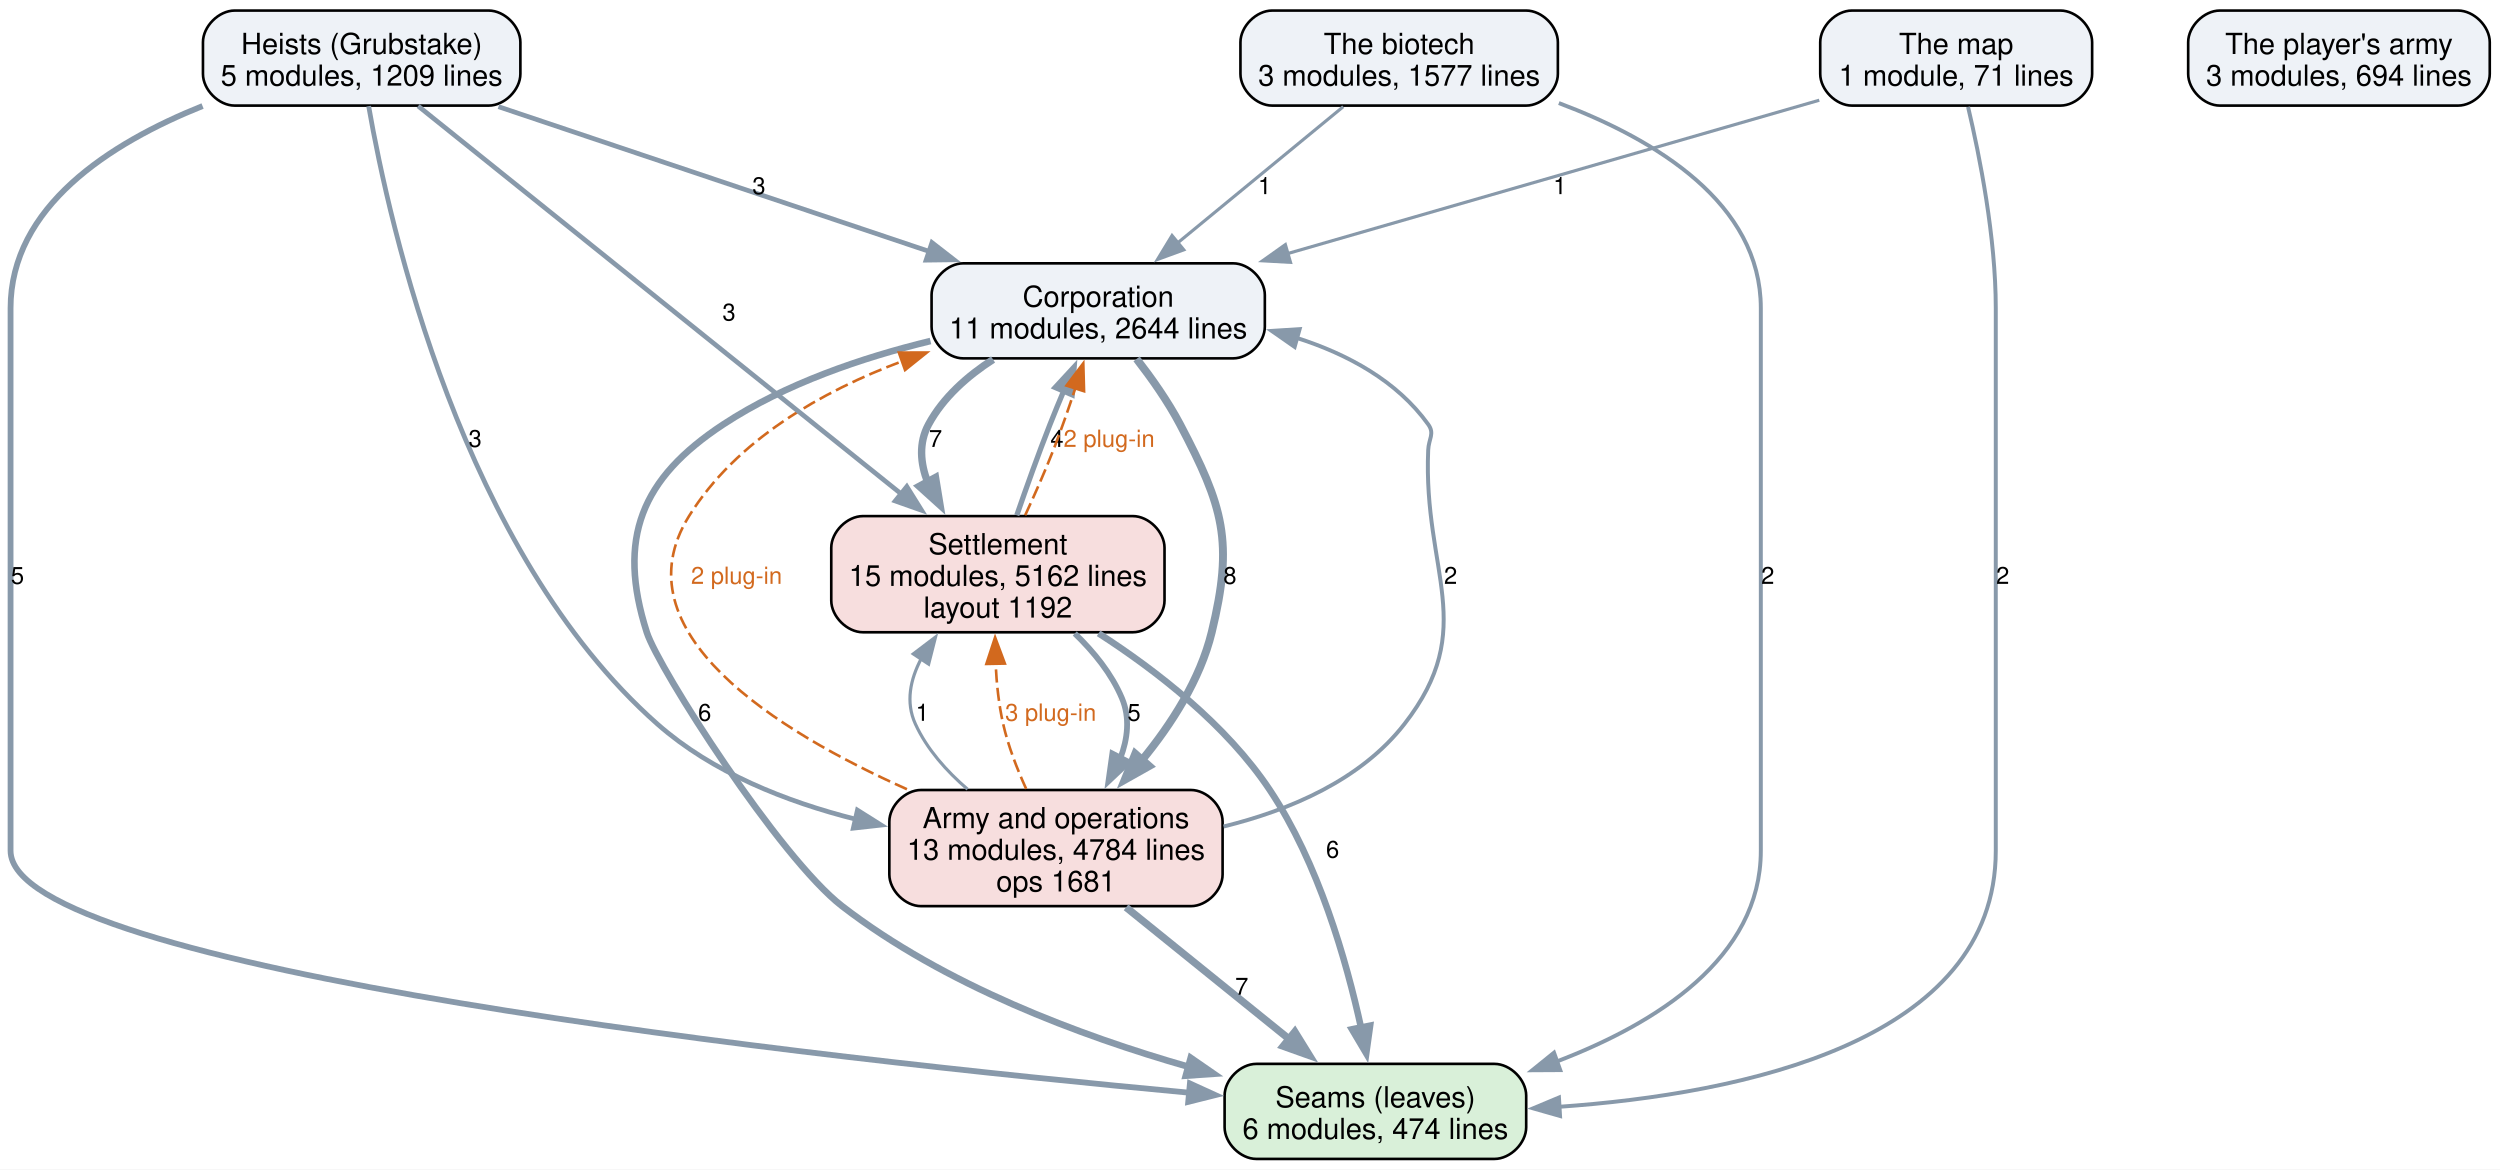
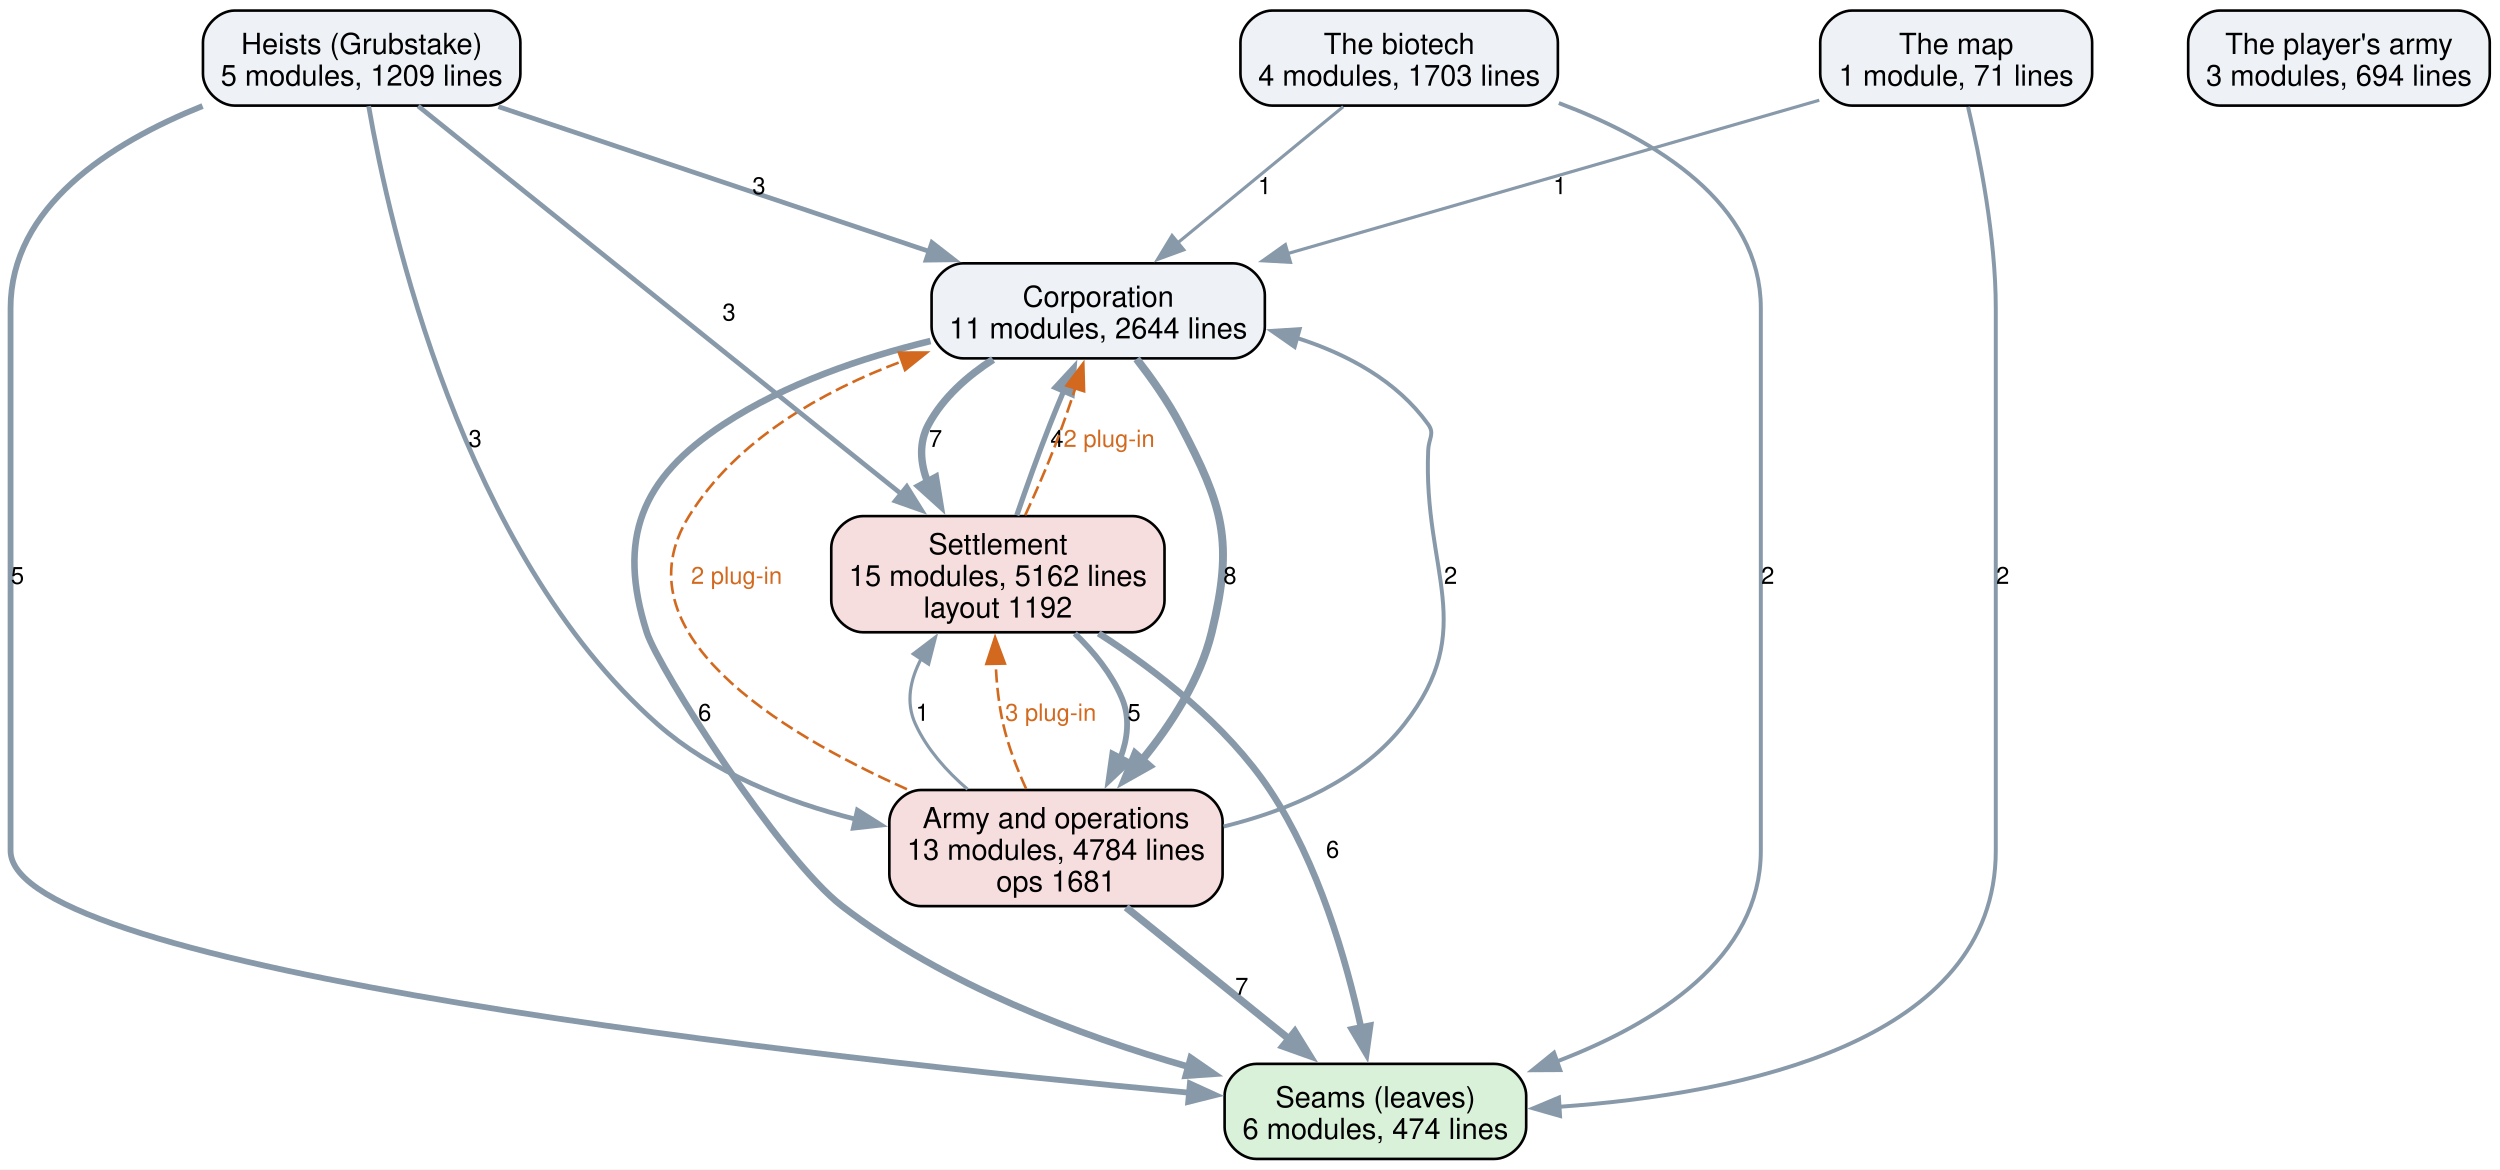
<svg xmlns="http://www.w3.org/2000/svg" width="947pt" height="443pt" viewBox="0.00 0.00 947.00 443.00">
  <g id="graph0" class="graph" transform="scale(1 1) rotate(0) translate(4 439)">
    <polygon fill="white" stroke="none" points="-4,4 -4,-439 943.12,-439 943.12,4 -4,4" />
    <g id="node1" class="node">
      <path fill="#d9f0d9" stroke="black" d="M562.12,-36C562.12,-36 471.88,-36 471.88,-36 465.88,-36 459.88,-30 459.88,-24 459.88,-24 459.88,-12 459.88,-12 459.88,-6 465.88,0 471.88,0 471.88,0 562.12,0 562.12,0 568.12,0 574.12,-6 574.12,-12 574.12,-12 574.12,-24 574.12,-24 574.12,-30 568.12,-36 562.12,-36" />
      <text xml:space="preserve" text-anchor="middle" x="517" y="-19.55" font-family="Helvetica,sans-Serif" font-size="11.00">Seams (leaves)</text>
      <text xml:space="preserve" text-anchor="middle" x="517" y="-7.55" font-family="Helvetica,sans-Serif" font-size="11.00">6 modules, 474 lines</text>
    </g>
    <g id="node2" class="node">
      <path fill="#eef2f7" stroke="black" d="M463.12,-339.25C463.12,-339.25 360.88,-339.25 360.88,-339.25 354.88,-339.25 348.88,-333.25 348.88,-327.25 348.88,-327.25 348.88,-315.25 348.88,-315.25 348.88,-309.25 354.88,-303.25 360.88,-303.25 360.88,-303.25 463.12,-303.25 463.12,-303.25 469.12,-303.25 475.12,-309.25 475.12,-315.25 475.12,-315.25 475.12,-327.25 475.12,-327.25 475.12,-333.25 469.12,-339.25 463.12,-339.25" />
      <text xml:space="preserve" text-anchor="middle" x="412" y="-322.8" font-family="Helvetica,sans-Serif" font-size="11.00">Corporation</text>
      <text xml:space="preserve" text-anchor="middle" x="412" y="-310.8" font-family="Helvetica,sans-Serif" font-size="11.00">11 modules, 2644 lines</text>
    </g>
    <g id="edge5" class="edge">
      <path fill="none" stroke="#8899aa" stroke-width="2.5" d="M348.47,-309.83C322.64,-303.54 293.42,-293.64 270,-278.25 238.83,-257.76 229.64,-235.03 241,-199.5 245.42,-185.68 291.45,-113.91 315,-95.75 353.6,-65.98 405.06,-46.66 446.37,-34.85" />
      <polygon fill="#8899aa" stroke="#8899aa" stroke-width="2.5" points="447.04,-38.29 455.75,-32.27 445.18,-31.54 447.04,-38.29" />
      <text xml:space="preserve" text-anchor="middle" x="262.93" y="-165.95" font-family="Helvetica,sans-Serif" font-size="9.00">6</text>
    </g>
    <g id="node3" class="node">
      <path fill="#f7dede" stroke="black" d="M425.12,-243.5C425.12,-243.5 322.88,-243.5 322.88,-243.5 316.88,-243.5 310.88,-237.5 310.88,-231.5 310.88,-231.5 310.88,-211.5 310.88,-211.5 310.88,-205.5 316.88,-199.5 322.88,-199.5 322.88,-199.5 425.12,-199.5 425.12,-199.5 431.12,-199.5 437.12,-205.5 437.12,-211.5 437.12,-211.5 437.12,-231.5 437.12,-231.5 437.12,-237.5 431.12,-243.5 425.12,-243.5" />
      <text xml:space="preserve" text-anchor="middle" x="374" y="-229.05" font-family="Helvetica,sans-Serif" font-size="11.00">Settlement</text>
      <text xml:space="preserve" text-anchor="middle" x="374" y="-217.05" font-family="Helvetica,sans-Serif" font-size="11.00">15 modules, 5162 lines</text>
      <text xml:space="preserve" text-anchor="middle" x="374" y="-205.05" font-family="Helvetica,sans-Serif" font-size="11.00">layout 1192</text>
    </g>
    <g id="edge6" class="edge">
      <path fill="none" stroke="#8899aa" stroke-width="2.8" d="M372.18,-302.84C362.45,-296.56 353.27,-288.45 347.75,-278.25 343.95,-271.22 344.6,-263.55 347.43,-256.21" />
      <polygon fill="#8899aa" stroke="#8899aa" stroke-width="2.8" points="350.37,-258.13 352.08,-247.68 344.22,-254.78 350.37,-258.13" />
      <text xml:space="preserve" text-anchor="middle" x="350.38" y="-269.7" font-family="Helvetica,sans-Serif" font-size="9.00">7</text>
    </g>
    <g id="node4" class="node">
      <path fill="#f7dede" stroke="black" d="M447.12,-139.75C447.12,-139.75 344.88,-139.75 344.88,-139.75 338.88,-139.75 332.88,-133.75 332.88,-127.75 332.88,-127.75 332.88,-107.75 332.88,-107.75 332.88,-101.75 338.88,-95.75 344.88,-95.75 344.88,-95.75 447.12,-95.75 447.12,-95.75 453.12,-95.75 459.12,-101.75 459.12,-107.75 459.12,-107.75 459.12,-127.75 459.12,-127.75 459.12,-133.75 453.12,-139.75 447.12,-139.75" />
      <text xml:space="preserve" text-anchor="middle" x="396" y="-125.3" font-family="Helvetica,sans-Serif" font-size="11.00">Army and operations</text>
      <text xml:space="preserve" text-anchor="middle" x="396" y="-113.3" font-family="Helvetica,sans-Serif" font-size="11.00">13 modules, 4784 lines</text>
      <text xml:space="preserve" text-anchor="middle" x="396" y="-101.3" font-family="Helvetica,sans-Serif" font-size="11.00">ops 1681</text>
    </g>
    <g id="edge4" class="edge">
      <path fill="none" stroke="#8899aa" stroke-width="3" d="M426.54,-303.05C432.21,-295.74 438.44,-286.91 443,-278.25 459.48,-246.92 463.38,-233.9 455,-199.5 450.63,-181.58 439.73,-164.62 428.46,-150.92" />
      <polygon fill="#8899aa" stroke="#8899aa" stroke-width="3" points="431.29,-148.83 422.05,-143.63 426.03,-153.45 431.29,-148.83" />
      <text xml:space="preserve" text-anchor="middle" x="461.9" y="-217.82" font-family="Helvetica,sans-Serif" font-size="9.00">8</text>
    </g>
    <g id="edge13" class="edge">
      <path fill="none" stroke="#8899aa" stroke-width="2.5" d="M412.14,-199.1C434.11,-184.93 460.56,-164.43 477,-139.75 495.41,-112.12 505.99,-75.3 511.59,-49.61" />
      <polygon fill="#8899aa" stroke="#8899aa" stroke-width="2.5" points="514.99,-50.48 513.52,-39.98 508.12,-49.1 514.99,-50.48" />
      <text xml:space="preserve" text-anchor="middle" x="500.79" y="-114.08" font-family="Helvetica,sans-Serif" font-size="9.00">6</text>
    </g>
    <g id="edge12" class="edge">
      <path fill="none" stroke="#8899aa" stroke-width="2" d="M381.16,-243.81C384.77,-254.25 389.31,-266.98 393.75,-278.25 395.4,-282.45 397.22,-286.84 399.04,-291.15" />
      <polygon fill="#8899aa" stroke="#8899aa" stroke-width="2" points="395.7,-292.23 402.89,-300.01 402.12,-289.44 395.7,-292.23" />
      <text xml:space="preserve" text-anchor="middle" x="396.38" y="-269.7" font-family="Helvetica,sans-Serif" font-size="9.00">4</text>
    </g>
    <g id="edge20" class="edge">
      <path fill="none" stroke="#d2691e" stroke-dasharray="5,2" d="M384.33,-243.82C387.9,-251.52 391.8,-260.32 395,-268.5 397.96,-276.07 400.85,-284.4 403.39,-292.12" />
      <polygon fill="#d2691e" stroke="#d2691e" points="399.97,-292.93 406.35,-301.39 406.64,-290.8 399.97,-292.93" />
      <text xml:space="preserve" text-anchor="middle" x="416.13" y="-269.7" font-family="Helvetica,sans-Serif" font-size="9.00" fill="#d2691e">2 plug-in</text>
    </g>
    <g id="edge11" class="edge">
      <path fill="none" stroke="#8899aa" stroke-width="2.2" d="M403.12,-199.04C410.33,-192.09 417.11,-183.76 421,-174.5 424.12,-167.08 423.19,-159.16 420.35,-151.69" />
      <polygon fill="#8899aa" stroke="#8899aa" stroke-width="2.2" points="423.58,-150.33 415.89,-143.05 417.36,-153.54 423.58,-150.33" />
      <text xml:space="preserve" text-anchor="middle" x="425.57" y="-165.95" font-family="Helvetica,sans-Serif" font-size="9.00">5</text>
    </g>
    <g id="edge2" class="edge">
      <path fill="none" stroke="#8899aa" stroke-width="2.8" d="M422.55,-95.3C440.73,-80.62 464.95,-61.05 484.31,-45.41" />
      <polygon fill="#8899aa" stroke="#8899aa" stroke-width="2.8" points="486.48,-48.16 492.05,-39.15 482.08,-42.71 486.48,-48.16" />
      <text xml:space="preserve" text-anchor="middle" x="466.37" y="-62.2" font-family="Helvetica,sans-Serif" font-size="9.00">7</text>
    </g>
    <g id="edge1" class="edge">
      <path fill="none" stroke="#8899aa" stroke-width="1.5" d="M459.5,-125.92C484.69,-132.12 511.54,-143.58 528,-164.75 556.41,-201.29 535,-222.26 537,-268.5 537.19,-272.83 539.53,-274.73 537,-278.25 525.16,-294.72 506.54,-304.82 487.25,-310.99" />
      <polygon fill="#8899aa" stroke="#8899aa" stroke-width="1.5" points="486.41,-307.59 477.72,-313.65 488.3,-314.33 486.41,-307.59" />
      <text xml:space="preserve" text-anchor="middle" x="545.49" y="-217.82" font-family="Helvetica,sans-Serif" font-size="9.00">2</text>
    </g>
    <g id="edge18" class="edge">
      <path fill="none" stroke="#d2691e" stroke-dasharray="5,2" d="M339.54,-140.04C290.02,-162.18 229.81,-199.7 257,-243.5 274.92,-272.37 307.28,-290.71 337.82,-302.2" />
      <polygon fill="#d2691e" stroke="#d2691e" points="336.49,-305.44 347.09,-305.47 338.83,-298.84 336.49,-305.44" />
      <text xml:space="preserve" text-anchor="middle" x="275" y="-217.82" font-family="Helvetica,sans-Serif" font-size="9.00" fill="#d2691e">2 plug-in</text>
    </g>
    <g id="edge3" class="edge">
      <path fill="none" stroke="#8899aa" stroke-width="1.2" d="M362.52,-140.03C354.57,-146.87 347.12,-155.2 342.75,-164.75 338.98,-172.98 340.79,-181.62 345,-189.58" />
      <polygon fill="#8899aa" stroke="#8899aa" stroke-width="1.2" points="341.94,-191.3 350.38,-197.7 347.77,-187.43 341.94,-191.3" />
      <text xml:space="preserve" text-anchor="middle" x="345.38" y="-165.95" font-family="Helvetica,sans-Serif" font-size="9.00">1</text>
    </g>
    <g id="edge19" class="edge">
      <path fill="none" stroke="#d2691e" stroke-dasharray="5,2" d="M384.71,-140.18C381.26,-147.74 377.89,-156.43 376,-164.75 374.34,-172.06 373.5,-180.05 373.14,-187.64" />
      <polygon fill="#d2691e" stroke="#d2691e" points="369.64,-187.5 372.94,-197.57 376.64,-187.64 369.64,-187.5" />
      <text xml:space="preserve" text-anchor="middle" x="394" y="-165.95" font-family="Helvetica,sans-Serif" font-size="9.00" fill="#d2691e">3 plug-in</text>
    </g>
    <g id="node5" class="node">
      <path fill="#eef2f7" stroke="black" d="M181.12,-435C181.12,-435 84.88,-435 84.88,-435 78.88,-435 72.88,-429 72.88,-423 72.88,-423 72.88,-411 72.88,-411 72.88,-405 78.88,-399 84.88,-399 84.88,-399 181.12,-399 181.12,-399 187.12,-399 193.12,-405 193.12,-411 193.12,-411 193.12,-423 193.12,-423 193.12,-429 187.12,-435 181.12,-435" />
      <text xml:space="preserve" text-anchor="middle" x="133" y="-418.55" font-family="Helvetica,sans-Serif" font-size="11.00">Heists (Grubstake)</text>
      <text xml:space="preserve" text-anchor="middle" x="133" y="-406.55" font-family="Helvetica,sans-Serif" font-size="11.00">5 modules, 1209 lines</text>
    </g>
    <g id="edge9" class="edge">
      <path fill="none" stroke="#8899aa" stroke-width="2.2" d="M72.73,-398.84C37.54,-384.73 0,-360.67 0,-322.25 0,-322.25 0,-322.25 0,-116.75 0,-71.84 305.09,-38.25 446.53,-25.08" />
      <polygon fill="#8899aa" stroke="#8899aa" stroke-width="2.2" points="446.74,-28.58 456.38,-24.18 446.1,-21.61 446.74,-28.58" />
      <text xml:space="preserve" text-anchor="middle" x="2.62" y="-217.82" font-family="Helvetica,sans-Serif" font-size="9.00">5</text>
    </g>
    <g id="edge8" class="edge">
      <path fill="none" stroke="#8899aa" stroke-width="1.8" d="M184.82,-398.59C230.97,-383.08 298.65,-360.34 348.13,-343.71" />
      <polygon fill="#8899aa" stroke="#8899aa" stroke-width="1.8" points="349.03,-347.1 357.4,-340.6 346.8,-340.46 349.03,-347.1" />
      <text xml:space="preserve" text-anchor="middle" x="283.49" y="-365.45" font-family="Helvetica,sans-Serif" font-size="9.00">3</text>
    </g>
    <g id="edge10" class="edge">
      <path fill="none" stroke="#8899aa" stroke-width="1.8" d="M154.39,-398.83C195.64,-365.7 286.63,-292.65 337.59,-251.73" />
      <polygon fill="#8899aa" stroke="#8899aa" stroke-width="1.8" points="339.5,-254.69 345.1,-245.7 335.11,-249.23 339.5,-254.69" />
      <text xml:space="preserve" text-anchor="middle" x="272.15" y="-317.57" font-family="Helvetica,sans-Serif" font-size="9.00">3</text>
    </g>
    <g id="edge7" class="edge">
      <path fill="none" stroke="#8899aa" stroke-width="1.8" d="M135.65,-398.78C143.54,-353.48 171.09,-230.04 245,-164.75 265.83,-146.35 293.86,-135.3 320.12,-128.68" />
      <polygon fill="#8899aa" stroke="#8899aa" stroke-width="1.8" points="320.8,-132.11 329.77,-126.46 319.24,-125.29 320.8,-132.11" />
      <text xml:space="preserve" text-anchor="middle" x="175.98" y="-269.7" font-family="Helvetica,sans-Serif" font-size="9.00">3</text>
    </g>
    <g id="node6" class="node">
      <path fill="#eef2f7" stroke="black" d="M574.12,-435C574.12,-435 477.88,-435 477.88,-435 471.88,-435 465.88,-429 465.88,-423 465.88,-423 465.88,-411 465.88,-411 465.88,-405 471.88,-399 477.88,-399 477.88,-399 574.12,-399 574.12,-399 580.12,-399 586.12,-405 586.12,-411 586.12,-411 586.12,-423 586.12,-423 586.12,-429 580.12,-435 574.12,-435" />
      <text xml:space="preserve" text-anchor="middle" x="526" y="-418.55" font-family="Helvetica,sans-Serif" font-size="11.00">The biotech</text>
-       <text xml:space="preserve" text-anchor="middle" x="526" y="-406.55" font-family="Helvetica,sans-Serif" font-size="11.00">3 modules, 1577 lines</text>
+       <text xml:space="preserve" text-anchor="middle" x="526" y="-406.55" font-family="Helvetica,sans-Serif" font-size="11.00">4 modules, 1703 lines</text>
    </g>
    <g id="edge15" class="edge">
      <path fill="none" stroke="#8899aa" stroke-width="1.5" d="M586.49,-399.96C623.19,-386.16 663,-362.02 663,-322.25 663,-322.25 663,-322.25 663,-116.75 663,-76.08 623.39,-51.25 585.44,-36.81" />
      <polygon fill="#8899aa" stroke="#8899aa" stroke-width="1.5" points="587.02,-33.65 576.42,-33.59 584.66,-40.25 587.02,-33.65" />
      <text xml:space="preserve" text-anchor="middle" x="665.62" y="-217.82" font-family="Helvetica,sans-Serif" font-size="9.00">2</text>
    </g>
    <g id="edge14" class="edge">
      <path fill="none" stroke="#8899aa" stroke-width="1.2" d="M504.82,-398.59C487.15,-384.05 461.74,-363.16 441.98,-346.9" />
      <polygon fill="#8899aa" stroke="#8899aa" stroke-width="1.2" points="444.41,-344.37 434.46,-340.72 439.97,-349.78 444.41,-344.37" />
      <text xml:space="preserve" text-anchor="middle" x="475.04" y="-365.45" font-family="Helvetica,sans-Serif" font-size="9.00">1</text>
    </g>
    <g id="node7" class="node">
      <path fill="#eef2f7" stroke="black" d="M776.5,-435C776.5,-435 697.5,-435 697.5,-435 691.5,-435 685.5,-429 685.5,-423 685.5,-423 685.5,-411 685.5,-411 685.5,-405 691.5,-399 697.5,-399 697.5,-399 776.5,-399 776.5,-399 782.5,-399 788.5,-405 788.5,-411 788.5,-411 788.5,-423 788.5,-423 788.5,-429 782.5,-435 776.5,-435" />
      <text xml:space="preserve" text-anchor="middle" x="737" y="-418.55" font-family="Helvetica,sans-Serif" font-size="11.00">The map</text>
      <text xml:space="preserve" text-anchor="middle" x="737" y="-406.55" font-family="Helvetica,sans-Serif" font-size="11.00">1 module, 71 lines</text>
    </g>
    <g id="edge17" class="edge">
      <path fill="none" stroke="#8899aa" stroke-width="1.5" d="M741.5,-398.51C745.92,-379.78 752,-349.12 752,-322.25 752,-322.25 752,-322.25 752,-116.75 752,-44.43 655.94,-24.63 586.65,-19.75" />
      <polygon fill="#8899aa" stroke="#8899aa" stroke-width="1.5" points="586.94,-16.26 576.75,-19.16 586.53,-23.25 586.94,-16.26" />
      <text xml:space="preserve" text-anchor="middle" x="754.62" y="-217.82" font-family="Helvetica,sans-Serif" font-size="9.00">2</text>
    </g>
    <g id="edge16" class="edge">
      <path fill="none" stroke="#8899aa" stroke-width="1.2" d="M685.14,-401.04C630.65,-385.32 544.54,-360.48 483.59,-342.9" />
      <polygon fill="#8899aa" stroke="#8899aa" stroke-width="1.2" points="484.84,-339.62 474.26,-340.21 482.9,-346.34 484.84,-339.62" />
      <text xml:space="preserve" text-anchor="middle" x="586.87" y="-365.45" font-family="Helvetica,sans-Serif" font-size="9.00">1</text>
    </g>
    <g id="node8" class="node">
      <path fill="#eef2f7" stroke="black" d="M927.12,-435C927.12,-435 836.88,-435 836.88,-435 830.88,-435 824.88,-429 824.88,-423 824.88,-423 824.88,-411 824.88,-411 824.88,-405 830.88,-399 836.88,-399 836.88,-399 927.12,-399 927.12,-399 933.12,-399 939.12,-405 939.12,-411 939.12,-411 939.12,-423 939.12,-423 939.12,-429 933.12,-435 927.12,-435" />
      <text xml:space="preserve" text-anchor="middle" x="882" y="-418.55" font-family="Helvetica,sans-Serif" font-size="11.00">The player's army</text>
      <text xml:space="preserve" text-anchor="middle" x="882" y="-406.55" font-family="Helvetica,sans-Serif" font-size="11.00">3 modules, 694 lines</text>
    </g>
  </g>
</svg>
